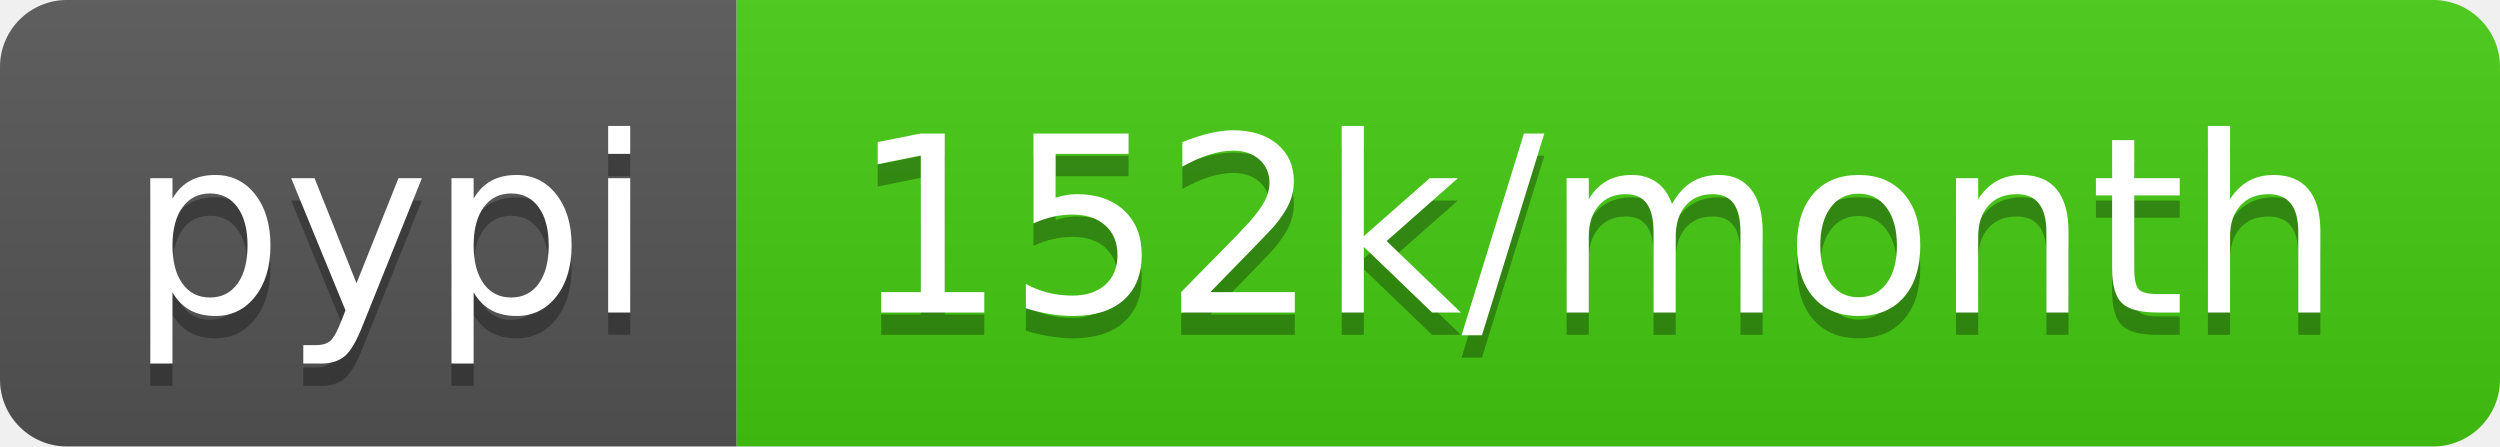
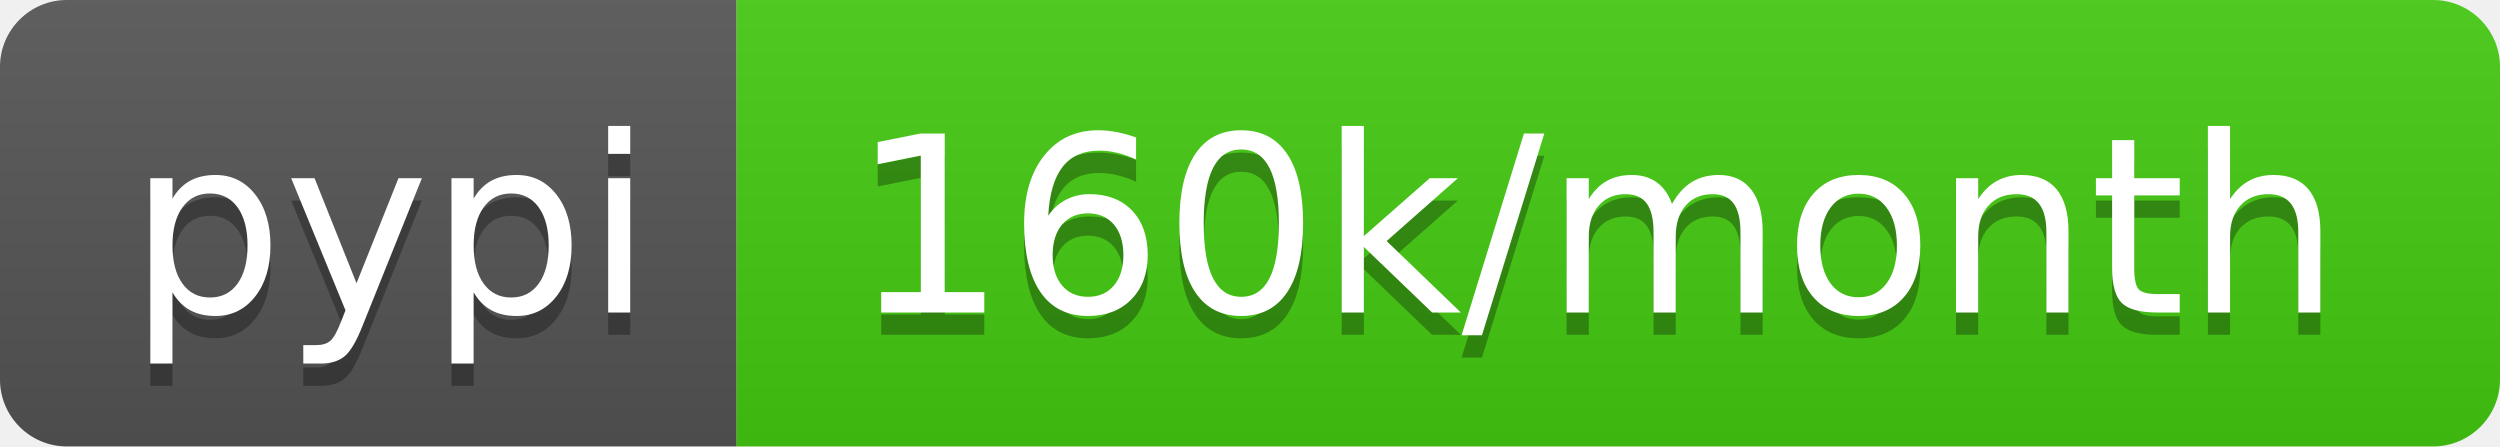
- <svg xmlns="http://www.w3.org/2000/svg" width="112" height="20" role="img" aria-label="pypi: 152k/month">
+ <svg xmlns="http://www.w3.org/2000/svg" width="112" height="20" role="img" aria-label="pypi: 160k/month">
  <linearGradient id="s" x2="0" y2="100%">
    <stop offset="0" stop-color="#bbb" stop-opacity=".1" />
    <stop offset="1" stop-opacity=".1" />
  </linearGradient>
  <clipPath id="r">
    <rect width="112" height="20" rx="3" fill="#fff" />
  </clipPath>
  <g clip-path="url(#r)">
    <rect width="33" height="20" fill="#555" />
    <rect x="33" width="79" height="20" fill="#4c1" />
    <rect width="112" height="20" fill="url(#s)" />
  </g>
  <g fill="#fff" text-anchor="middle" font-family="Verdana,Geneva,DejaVu Sans,sans-serif" text-rendering="geometricPrecision" font-size="110">
    <text aria-hidden="true" x="175" y="150" fill="#010101" fill-opacity=".3" transform="scale(.1)" textLength="230">pypi</text>
    <text x="175" y="140" transform="scale(.1)" fill="#fff" textLength="230">pypi</text>
-     <text aria-hidden="true" x="715" y="150" fill="#010101" fill-opacity=".3" transform="scale(.1)" textLength="690">152k/month</text>
-     <text x="715" y="140" transform="scale(.1)" fill="#fff" textLength="690">152k/month</text>
+     <text aria-hidden="true" x="715" y="150" fill="#010101" fill-opacity=".3" transform="scale(.1)" textLength="690">160k/month</text>
+     <text x="715" y="140" transform="scale(.1)" fill="#fff" textLength="690">160k/month</text>
  </g>
</svg>
